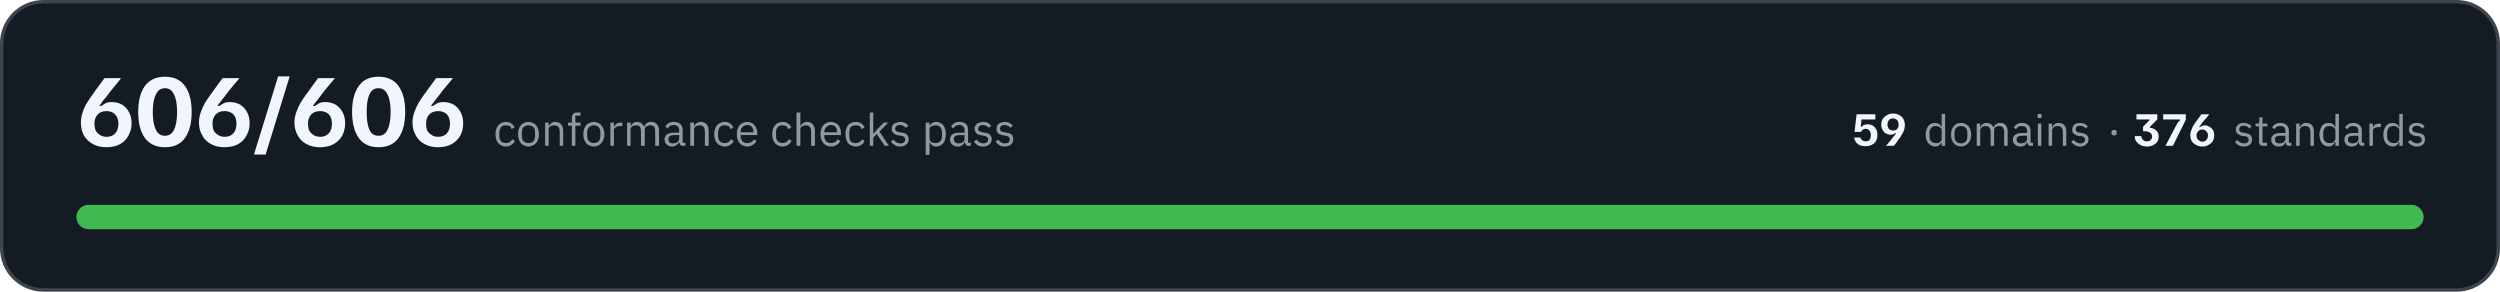
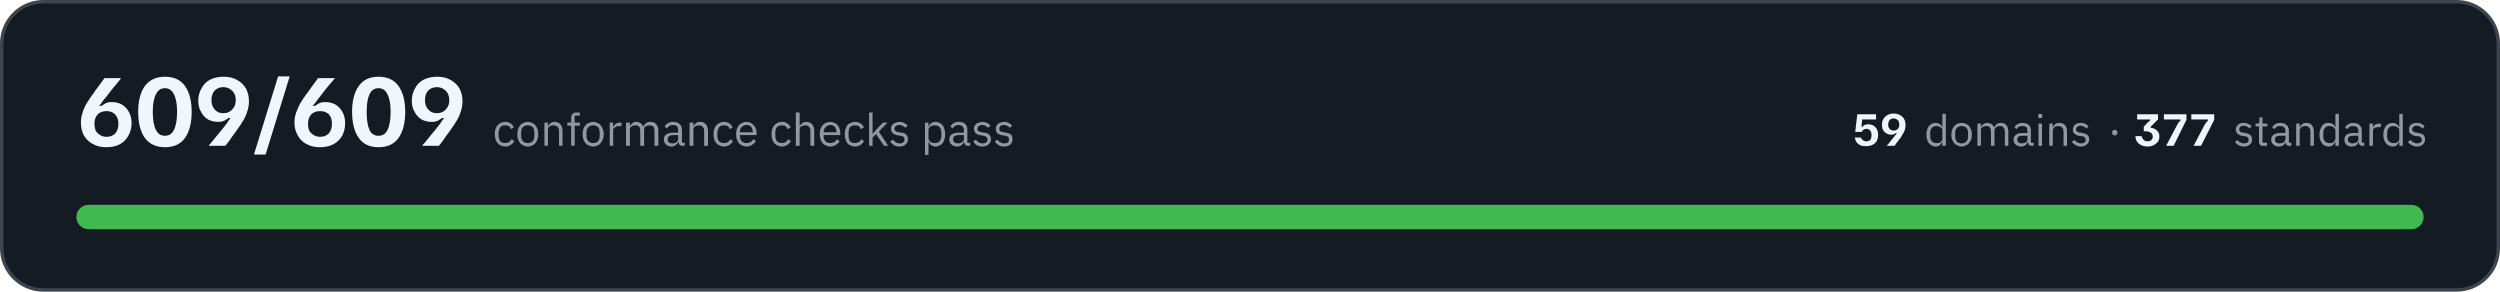
- <svg xmlns="http://www.w3.org/2000/svg" width="720" height="84" viewBox="0 0 7200 840" role="img" aria-label="All 606 conformance checks pass, across 59 domains and 376 standards">
+ <svg xmlns="http://www.w3.org/2000/svg" width="720" height="84" viewBox="0 0 7200 840" role="img" aria-label="All 609 conformance checks pass, across 59 domains and 377 standards">
  <rect x="5" y="5" width="7190" height="830" rx="120" fill="#151b23" stroke="#3d444d" stroke-width="10" />
-   <path fill="#f0f6fc" d="M306 424Q283 424 266 414Q250 405 241 389Q233 373 233 353Q233 338 238 324Q242 310 250 297Q258 284 266 273Q266 272 270 268Q273 262 279 255Q284 248 290 240Q296 232 301 225L348 225L348 226Q344 232 332 246Q320 260 306 279Q296 290 292 297Q287 304 286 305L292 305Q296 302 303 298Q310 294 322 294Q338 294 351 301Q364 309 371 322Q379 336 379 355Q379 374 370 390Q362 406 346 415Q330 424 306 424ZM307 394Q323 394 332 384Q341 374 341 356Q341 339 331 329Q322 320 307 320Q290 320 281 330Q272 340 272 356Q272 366 275 375Q279 383 287 388Q295 394 307 394ZM475 424Q437 424 417 397Q398 370 398 322Q398 275 417 248Q437 221 475 221Q514 221 533 248Q552 275 552 322Q552 370 533 397Q514 424 475 424ZM475 391Q493 391 501 374Q510 356 510 322Q510 289 501 272Q493 254 475 254Q457 254 449 272Q440 289 440 322Q440 356 449 374Q457 391 475 391ZM646 424Q623 424 606 414Q590 405 582 389Q573 373 573 353Q573 338 578 324Q583 310 590 297Q598 284 606 273Q606 272 610 268Q614 262 619 255Q624 248 630 240Q636 232 641 225L689 225L689 226Q684 232 672 246Q660 260 646 279Q637 290 632 297Q627 304 626 305L632 305Q636 302 643 298Q650 294 662 294Q678 294 691 301Q704 309 711 322Q719 336 719 355Q719 374 710 390Q702 406 686 415Q670 424 646 424ZM647 394Q663 394 672 384Q681 374 681 356Q681 339 672 329Q662 320 647 320Q630 320 621 330Q612 340 612 356Q612 366 615 375Q619 383 627 388Q635 394 647 394ZM732 445L732 443L801 220L834 220L834 221L765 445L732 445ZM921 424Q898 424 881 414Q865 405 857 389Q848 373 848 353Q848 338 853 324Q858 310 865 297Q873 284 881 273Q881 272 885 268Q889 262 894 255Q899 248 905 240Q911 232 916 225L964 225L964 226Q959 232 947 246Q935 260 921 279Q912 290 907 297Q902 304 901 305L907 305Q911 302 918 298Q925 294 937 294Q953 294 966 301Q979 309 986 322Q994 336 994 355Q994 374 986 390Q977 406 961 415Q945 424 921 424ZM922 394Q938 394 947 384Q956 374 956 356Q956 339 947 329Q937 320 922 320Q905 320 896 330Q887 340 887 356Q887 366 890 375Q894 383 902 388Q910 394 922 394ZM1090 424Q1052 424 1033 397Q1014 370 1014 322Q1014 275 1033 248Q1052 221 1090 221Q1129 221 1148 248Q1167 275 1167 322Q1167 370 1148 397Q1129 424 1090 424ZM1090 391Q1108 391 1116 374Q1125 356 1125 322Q1125 289 1116 272Q1108 254 1090 254Q1072 254 1064 272Q1056 289 1056 322Q1056 356 1064 374Q1072 391 1090 391ZM1261 424Q1238 424 1221 414Q1205 405 1197 389Q1188 373 1188 353Q1188 338 1193 324Q1198 310 1205 297Q1213 284 1221 273Q1221 272 1225 268Q1229 262 1234 255Q1239 248 1245 240Q1251 232 1256 225L1304 225L1304 226Q1299 232 1287 246Q1275 260 1261 279Q1252 290 1247 297Q1242 304 1241 305L1247 305Q1251 302 1258 298Q1265 294 1277 294Q1293 294 1306 301Q1319 309 1326 322Q1334 336 1334 355Q1334 374 1326 390Q1317 406 1301 415Q1285 424 1261 424ZM1262 394Q1278 394 1287 384Q1296 374 1296 356Q1296 339 1287 329Q1277 320 1262 320Q1245 320 1236 330Q1227 340 1227 356Q1227 366 1230 375Q1234 383 1242 388Q1250 394 1262 394Z" />
-   <path fill="#9198a1" d="M1457 422Q1450 422 1444 419Q1439 417 1435 412Q1431 408 1429 401Q1427 395 1427 386Q1427 378 1429 372Q1431 365 1435 361Q1439 356 1444 354Q1450 351 1457 351Q1467 351 1473 356Q1479 360 1482 367L1473 372Q1472 366 1468 363Q1463 361 1457 361Q1452 361 1449 362Q1445 364 1443 366Q1441 369 1440 373Q1438 376 1438 381L1438 392Q1438 401 1443 407Q1448 412 1457 412Q1470 412 1475 401L1483 406Q1480 413 1473 417Q1467 422 1457 422ZM1522 422Q1515 422 1510 419Q1504 417 1500 412Q1496 407 1494 401Q1492 395 1492 386Q1492 379 1494 372Q1496 366 1500 361Q1504 356 1510 354Q1515 351 1522 351Q1529 351 1534 354Q1540 356 1544 361Q1548 366 1550 372Q1552 379 1552 386Q1552 395 1550 401Q1548 407 1544 412Q1540 417 1534 419Q1529 422 1522 422ZM1522 412Q1531 412 1536 407Q1541 402 1541 391L1541 382Q1541 371 1536 366Q1531 361 1522 361Q1514 361 1508 366Q1503 371 1503 382L1503 391Q1503 402 1508 407Q1514 412 1522 412ZM1570 420L1570 353L1580 353L1580 364L1580 364Q1583 358 1587 355Q1592 351 1599 351Q1610 351 1616 358Q1622 365 1622 377L1622 420L1612 420L1612 379Q1612 361 1596 361Q1593 361 1590 362Q1587 362 1585 364Q1583 365 1581 368Q1580 370 1580 373L1580 420L1570 420ZM1647 362L1636 362L1636 353L1647 353L1647 339Q1647 332 1651 328Q1654 324 1662 324L1672 324L1672 333L1657 333L1657 353L1672 353L1672 362L1657 362L1657 420L1647 420L1647 362ZM1710 422Q1704 422 1698 419Q1692 417 1688 412Q1684 407 1682 401Q1680 395 1680 386Q1680 379 1682 372Q1684 366 1688 361Q1692 356 1698 354Q1704 351 1710 351Q1717 351 1723 354Q1728 356 1732 361Q1736 366 1738 372Q1741 379 1741 386Q1741 395 1738 401Q1736 407 1732 412Q1728 417 1723 419Q1717 422 1710 422ZM1710 412Q1719 412 1724 407Q1729 402 1729 391L1729 382Q1729 371 1724 366Q1719 361 1710 361Q1702 361 1697 366Q1691 371 1691 382L1691 391Q1691 402 1697 407Q1702 412 1710 412ZM1758 420L1758 353L1768 353L1768 365L1769 365Q1771 360 1775 357Q1780 353 1788 353L1792 353L1792 363L1786 363Q1778 363 1773 367Q1768 370 1768 374L1768 420L1758 420ZM1806 420L1806 353L1816 353L1816 364L1816 364Q1818 361 1819 359Q1821 357 1823 355Q1825 353 1828 352Q1831 351 1834 351Q1841 351 1847 355Q1852 358 1855 365L1855 365Q1857 360 1862 355Q1867 351 1876 351Q1886 351 1892 358Q1898 365 1898 377L1898 420L1887 420L1887 379Q1887 370 1884 365Q1880 361 1872 361Q1869 361 1867 362Q1864 362 1862 364Q1859 365 1858 368Q1857 370 1857 373L1857 420L1846 420L1846 379Q1846 370 1843 365Q1839 361 1832 361Q1829 361 1826 362Q1823 362 1821 364Q1819 365 1817 368Q1816 370 1816 373L1816 420L1806 420ZM1968 420Q1962 420 1959 417Q1957 414 1956 409L1956 409Q1953 415 1948 418Q1943 422 1936 422Q1925 422 1920 416Q1914 411 1914 401Q1914 392 1921 387Q1928 382 1942 382L1956 382L1956 375Q1956 368 1952 364Q1948 360 1940 360Q1934 360 1929 363Q1925 366 1923 370L1916 364Q1919 359 1925 355Q1931 351 1940 351Q1952 351 1959 357Q1966 363 1966 374L1966 411L1974 411L1974 420L1968 420ZM1938 413Q1942 413 1945 412Q1948 411 1951 409Q1953 408 1954 405Q1956 403 1956 400L1956 389L1942 389Q1933 389 1929 392Q1925 395 1925 400L1925 402Q1925 407 1928 410Q1932 413 1938 413ZM1988 420L1988 353L1999 353L1999 364L1999 364Q2002 358 2006 355Q2011 351 2018 351Q2029 351 2035 358Q2041 365 2041 377L2041 420L2030 420L2030 379Q2030 361 2015 361Q2012 361 2009 362Q2006 362 2004 364Q2002 365 2000 368Q1999 370 1999 373L1999 420L1988 420ZM2087 422Q2080 422 2075 419Q2069 417 2065 412Q2061 408 2059 401Q2057 395 2057 386Q2057 378 2059 372Q2061 365 2065 361Q2069 356 2075 354Q2080 351 2087 351Q2097 351 2103 356Q2109 360 2112 367L2104 372Q2102 366 2098 363Q2093 361 2087 361Q2083 361 2079 362Q2076 364 2073 366Q2071 369 2070 373Q2068 376 2068 381L2068 392Q2068 401 2073 407Q2078 412 2087 412Q2100 412 2105 401L2113 406Q2110 413 2103 417Q2097 422 2087 422ZM2152 422Q2145 422 2140 419Q2134 417 2130 412Q2126 407 2124 401Q2122 395 2122 386Q2122 379 2124 372Q2126 366 2130 361Q2134 356 2140 354Q2145 351 2152 351Q2159 351 2164 354Q2170 356 2173 361Q2177 365 2179 371Q2181 377 2181 384L2181 389L2133 389L2133 392Q2133 396 2134 400Q2136 404 2138 407Q2141 409 2144 411Q2148 412 2153 412Q2159 412 2164 409Q2169 406 2171 401L2179 406Q2175 413 2168 417Q2162 422 2152 422ZM2152 360Q2148 360 2144 362Q2141 363 2138 366Q2136 369 2134 372Q2133 376 2133 380L2133 381L2170 381L2170 380Q2170 371 2165 365Q2160 360 2152 360ZM2254 422Q2247 422 2241 419Q2236 417 2232 412Q2228 408 2226 401Q2224 395 2224 386Q2224 378 2226 372Q2228 365 2232 361Q2236 356 2241 354Q2247 351 2254 351Q2264 351 2270 356Q2276 360 2279 367L2270 372Q2268 366 2264 363Q2260 361 2254 361Q2249 361 2246 362Q2242 364 2240 366Q2237 369 2236 373Q2235 376 2235 381L2235 392Q2235 401 2240 407Q2245 412 2254 412Q2266 412 2272 401L2280 406Q2276 413 2270 417Q2263 422 2254 422ZM2294 324L2305 324L2305 364L2305 364Q2308 358 2312 355Q2317 351 2324 351Q2335 351 2341 358Q2347 365 2347 377L2347 420L2336 420L2336 379Q2336 361 2321 361Q2318 361 2315 362Q2312 362 2310 364Q2307 365 2306 368Q2305 370 2305 373L2305 420L2294 420L2294 324ZM2393 422Q2386 422 2381 419Q2375 417 2371 412Q2367 407 2365 401Q2363 395 2363 386Q2363 379 2365 372Q2367 366 2371 361Q2375 356 2381 354Q2386 351 2393 351Q2400 351 2405 354Q2411 356 2415 361Q2418 365 2420 371Q2422 377 2422 384L2422 389L2374 389L2374 392Q2374 396 2375 400Q2377 404 2379 407Q2382 409 2386 411Q2389 412 2394 412Q2400 412 2405 409Q2410 406 2412 401L2420 406Q2417 413 2410 417Q2403 422 2393 422ZM2393 360Q2389 360 2386 362Q2382 363 2380 366Q2377 369 2376 372Q2374 376 2374 380L2374 381L2411 381L2411 380Q2411 371 2406 365Q2401 360 2393 360ZM2464 422Q2457 422 2452 419Q2446 417 2442 412Q2439 408 2437 401Q2435 395 2435 386Q2435 378 2437 372Q2439 365 2442 361Q2446 356 2452 354Q2457 351 2464 351Q2474 351 2481 356Q2487 360 2490 367L2481 372Q2479 366 2475 363Q2471 361 2464 361Q2460 361 2456 362Q2453 364 2450 366Q2448 369 2447 373Q2446 376 2446 381L2446 392Q2446 401 2450 407Q2455 412 2464 412Q2477 412 2483 401L2490 406Q2487 413 2481 417Q2474 422 2464 422ZM2505 324L2515 324L2515 385L2516 385L2526 373L2545 353L2558 353L2533 379L2560 420L2548 420L2525 386L2515 396L2515 420L2505 420L2505 324ZM2592 422Q2583 422 2577 418Q2570 414 2566 408L2573 402Q2577 407 2582 410Q2587 413 2593 413Q2600 413 2603 410Q2607 407 2607 402Q2607 398 2605 395Q2602 392 2595 391L2590 390Q2585 390 2581 388Q2578 387 2575 385Q2572 383 2570 379Q2568 376 2568 371Q2568 366 2570 362Q2572 359 2575 356Q2578 354 2583 353Q2587 351 2592 351Q2601 351 2606 354Q2612 357 2616 362L2609 368Q2607 365 2602 363Q2598 360 2592 360Q2585 360 2582 363Q2578 366 2578 371Q2578 376 2582 378Q2585 380 2591 381L2597 382Q2608 383 2612 388Q2617 393 2617 401Q2617 410 2610 416Q2604 422 2592 422ZM2666 353L2677 353L2677 364L2677 364Q2680 357 2685 354Q2690 351 2697 351Q2703 351 2708 354Q2713 356 2717 361Q2720 365 2722 372Q2724 378 2724 386Q2724 395 2722 401Q2720 408 2717 412Q2713 417 2708 419Q2703 422 2697 422Q2683 422 2677 409L2677 409L2677 446L2666 446L2666 353ZM2694 412Q2703 412 2708 407Q2713 401 2713 392L2713 381Q2713 372 2708 366Q2703 361 2694 361Q2690 361 2687 362Q2684 363 2682 364Q2679 366 2678 368Q2677 371 2677 374L2677 399Q2677 402 2678 404Q2679 407 2682 409Q2684 410 2687 411Q2690 412 2694 412ZM2790 420Q2784 420 2782 417Q2779 414 2779 409L2778 409Q2776 415 2771 418Q2766 422 2759 422Q2748 422 2742 416Q2736 411 2736 401Q2736 392 2743 387Q2750 382 2765 382L2778 382L2778 375Q2778 368 2774 364Q2770 360 2762 360Q2756 360 2752 363Q2748 366 2745 370L2739 364Q2742 359 2748 355Q2754 351 2763 351Q2775 351 2782 357Q2788 363 2788 374L2788 411L2796 411L2796 420L2790 420ZM2760 413Q2764 413 2768 412Q2771 411 2773 409Q2775 408 2777 405Q2778 403 2778 400L2778 389L2764 389Q2755 389 2751 392Q2747 395 2747 400L2747 402Q2747 407 2751 410Q2754 413 2760 413ZM2831 422Q2822 422 2815 418Q2809 414 2805 408L2812 402Q2816 407 2821 410Q2826 413 2832 413Q2838 413 2842 410Q2846 407 2846 402Q2846 398 2843 395Q2841 392 2834 391L2829 390Q2824 390 2820 388Q2816 387 2813 385Q2811 383 2809 379Q2807 376 2807 371Q2807 366 2809 362Q2811 359 2814 356Q2817 354 2822 353Q2826 351 2831 351Q2839 351 2845 354Q2850 357 2855 362L2848 368Q2846 365 2841 363Q2837 360 2830 360Q2824 360 2821 363Q2817 366 2817 371Q2817 376 2821 378Q2824 380 2830 381L2835 382Q2847 383 2851 388Q2856 393 2856 401Q2856 410 2849 416Q2843 422 2831 422ZM2894 422Q2884 422 2878 418Q2872 414 2867 408L2875 402Q2878 407 2883 410Q2888 413 2894 413Q2901 413 2905 410Q2908 407 2908 402Q2908 398 2906 395Q2903 392 2897 391L2891 390Q2887 390 2883 388Q2879 387 2876 385Q2873 383 2871 379Q2870 376 2870 371Q2870 366 2872 362Q2873 359 2877 356Q2880 354 2884 353Q2889 351 2894 351Q2902 351 2907 354Q2913 357 2917 362L2910 368Q2908 365 2904 363Q2899 360 2893 360Q2886 360 2883 363Q2880 366 2880 371Q2880 376 2883 378Q2886 380 2893 381L2898 382Q2909 383 2914 388Q2918 393 2918 401Q2918 410 2912 416Q2905 422 2894 422Z" />
-   <path fill="#f0f6fc" d="M5373 421Q5364 421 5358 419Q5351 416 5347 412Q5344 408 5342 404Q5340 399 5340 396L5358 396Q5358 398 5360 401Q5362 403 5365 405Q5368 407 5373 407Q5381 407 5385 402Q5388 397 5388 389Q5388 381 5384 376Q5380 371 5373 371Q5369 371 5366 373Q5363 374 5362 377Q5360 379 5359 380L5341 380L5347 329L5401 329L5401 344L5361 344L5359 365L5362 365Q5364 362 5368 360Q5372 358 5379 358Q5387 358 5394 362Q5400 366 5404 373Q5407 380 5407 389Q5407 398 5403 406Q5399 413 5391 417Q5383 421 5373 421ZM5432 420L5432 419Q5435 417 5440 410Q5446 404 5452 395Q5457 390 5459 386Q5461 383 5461 383L5459 383Q5457 384 5454 386Q5450 388 5445 388Q5437 388 5431 384Q5425 381 5422 374Q5418 368 5418 359Q5418 350 5422 343Q5426 336 5434 332Q5441 327 5452 327Q5463 327 5471 332Q5478 336 5482 343Q5486 351 5486 360Q5486 367 5484 374Q5482 380 5478 386Q5475 392 5471 398Q5471 398 5469 400Q5467 402 5465 406Q5462 410 5460 413Q5457 417 5454 420L5432 420ZM5452 376Q5460 376 5464 371Q5468 366 5468 359Q5468 354 5466 350Q5465 346 5461 344Q5457 341 5452 341Q5444 341 5440 346Q5436 351 5436 359Q5436 367 5440 371Q5445 376 5452 376Z" />
-   <path fill="#9198a1" d="M5592 409L5592 409Q5586 422 5573 422Q5567 422 5562 419Q5557 417 5553 412Q5550 408 5548 402Q5546 396 5546 388Q5546 380 5548 374Q5550 368 5553 363Q5557 359 5562 356Q5567 354 5573 354Q5579 354 5584 357Q5589 360 5592 366L5592 366L5592 328L5602 328L5602 420L5592 420L5592 409ZM5575 412Q5579 412 5582 412Q5585 411 5587 409Q5589 407 5591 405Q5592 402 5592 399L5592 375Q5592 373 5591 370Q5589 368 5587 367Q5585 365 5582 364Q5579 363 5575 363Q5567 363 5562 368Q5557 374 5557 382L5557 393Q5557 402 5562 407Q5567 412 5575 412ZM5648 422Q5641 422 5636 419Q5630 417 5627 412Q5623 408 5621 402Q5619 396 5619 388Q5619 380 5621 374Q5623 368 5627 363Q5630 359 5636 356Q5641 354 5648 354Q5654 354 5659 356Q5665 359 5669 363Q5673 368 5675 374Q5677 380 5677 388Q5677 396 5675 402Q5673 408 5669 412Q5665 417 5659 419Q5654 422 5648 422ZM5648 413Q5656 413 5661 408Q5666 403 5666 392L5666 383Q5666 373 5661 368Q5656 363 5648 363Q5640 363 5634 368Q5629 373 5629 383L5629 392Q5629 403 5634 408Q5640 413 5648 413ZM5693 420L5693 356L5703 356L5703 366L5704 366Q5705 363 5706 361Q5708 359 5710 358Q5712 356 5715 355Q5717 354 5721 354Q5728 354 5733 357Q5738 360 5741 367L5741 367Q5743 362 5748 358Q5753 354 5761 354Q5771 354 5776 360Q5782 367 5782 379L5782 420L5772 420L5772 380Q5772 372 5768 367Q5765 363 5758 363Q5755 363 5752 364Q5749 364 5747 366Q5745 368 5744 370Q5743 372 5743 375L5743 420L5733 420L5733 380Q5733 372 5729 367Q5726 363 5719 363Q5716 363 5713 364Q5710 364 5708 366Q5706 368 5705 370Q5703 372 5703 375L5703 420L5693 420ZM5849 420Q5844 420 5841 417Q5839 414 5838 409L5838 409Q5835 416 5831 419Q5826 422 5819 422Q5809 422 5803 416Q5797 411 5797 402Q5797 393 5804 388Q5811 383 5825 383L5838 383L5838 377Q5838 370 5834 366Q5830 363 5822 363Q5816 363 5812 365Q5809 368 5806 372L5800 367Q5803 361 5808 358Q5814 354 5823 354Q5835 354 5841 360Q5848 366 5848 376L5848 411L5855 411L5855 420L5849 420ZM5821 413Q5824 413 5827 412Q5831 411 5833 410Q5835 408 5836 406Q5838 404 5838 401L5838 391L5824 391Q5816 391 5812 393Q5808 396 5808 400L5808 403Q5808 408 5811 410Q5815 413 5821 413ZM5874 340Q5871 340 5869 339Q5868 337 5868 335L5868 333Q5868 331 5869 329Q5871 328 5874 328Q5877 328 5879 329Q5880 331 5880 333L5880 335Q5880 337 5879 339Q5877 340 5874 340ZM5869 356L5879 356L5879 420L5869 420L5869 356ZM5900 420L5900 356L5910 356L5910 366L5911 366Q5913 361 5918 357Q5922 354 5929 354Q5939 354 5945 360Q5951 367 5951 379L5951 420L5941 420L5941 380Q5941 363 5926 363Q5923 363 5920 364Q5918 364 5915 366Q5913 368 5912 370Q5910 372 5910 375L5910 420L5900 420ZM5991 422Q5982 422 5976 418Q5970 415 5965 409L5972 403Q5976 408 5981 410Q5985 413 5992 413Q5998 413 6001 410Q6005 408 6005 402Q6005 399 6003 396Q6000 393 5994 392L5989 392Q5984 391 5980 390Q5977 388 5974 386Q5971 384 5969 381Q5968 378 5968 373Q5968 368 5970 365Q5971 361 5974 359Q5978 356 5982 355Q5986 354 5991 354Q5999 354 6004 357Q6009 359 6013 364L6007 370Q6005 367 6001 365Q5996 362 5990 362Q5984 362 5981 365Q5978 368 5978 372Q5978 377 5981 379Q5984 382 5990 382L5995 383Q6006 385 6010 389Q6015 394 6015 401Q6015 411 6008 416Q6002 422 5991 422Z" />
-   <path fill="#9198a1" d="M6089 390Q6085 390 6083 388Q6081 386 6081 383L6081 381Q6081 378 6083 376Q6085 374 6089 374Q6093 374 6095 376Q6096 378 6096 381L6096 383Q6096 386 6095 388Q6093 390 6089 390Z" />
-   <path fill="#f0f6fc" d="M6183 422Q6174 422 6168 419Q6161 417 6157 412Q6152 408 6150 403Q6148 398 6148 392L6167 392Q6167 398 6171 402Q6175 407 6183 407Q6191 407 6194 403Q6198 399 6198 393Q6198 386 6192 382Q6186 378 6176 378L6172 378L6172 365L6183 354Q6185 352 6187 350Q6189 348 6191 346L6191 344L6153 344L6153 329L6213 329L6213 344L6192 365L6192 368Q6203 369 6210 376Q6217 382 6217 393Q6217 402 6213 408Q6209 414 6201 418Q6193 422 6183 422ZM6237 420L6237 419L6267 362Q6270 356 6272 353Q6275 350 6278 347L6278 344L6230 344L6230 329L6295 329L6295 345L6258 420L6237 420ZM6343 422Q6332 422 6324 417Q6316 413 6312 406Q6308 398 6308 389Q6308 382 6311 375Q6313 369 6316 363Q6320 357 6324 351Q6324 351 6326 349Q6327 346 6330 343Q6332 340 6335 336Q6338 332 6340 329L6362 329L6362 330Q6360 332 6355 339Q6349 345 6342 354Q6338 359 6336 363Q6333 366 6333 366L6336 366Q6338 365 6341 363Q6344 361 6350 361Q6357 361 6363 365Q6369 368 6373 374Q6377 381 6377 390Q6377 399 6373 406Q6369 413 6361 417Q6354 422 6343 422ZM6343 408Q6350 408 6354 403Q6359 398 6359 390Q6359 382 6354 378Q6350 373 6343 373Q6335 373 6331 378Q6326 383 6326 390Q6326 395 6328 399Q6330 403 6334 405Q6337 408 6343 408Z" />
+   <path fill="#f0f6fc" d="M306 424Q283 424 266 414Q250 405 241 389Q233 373 233 353Q233 338 238 324Q242 310 250 297Q258 284 266 273Q266 272 270 268Q273 262 279 255Q284 248 290 240Q296 232 301 225L348 225L348 226Q344 232 332 246Q320 260 306 279Q296 290 292 297Q287 304 286 305L292 305Q296 302 303 298Q310 294 322 294Q338 294 351 301Q364 309 371 322Q379 336 379 355Q379 374 370 390Q362 406 346 415Q330 424 306 424ZM307 394Q323 394 332 384Q341 374 341 356Q341 339 331 329Q322 320 307 320Q290 320 281 330Q272 340 272 356Q272 366 275 375Q279 383 287 388Q295 394 307 394ZM475 424Q437 424 417 397Q398 370 398 322Q398 275 417 248Q437 221 475 221Q514 221 533 248Q552 275 552 322Q552 370 533 397Q514 424 475 424ZM475 391Q493 391 501 374Q510 356 510 322Q510 289 501 272Q493 254 475 254Q457 254 449 272Q440 289 440 322Q440 356 449 374Q457 391 475 391ZM602 420L602 418Q607 413 618 399Q630 385 645 366Q654 355 658 348Q663 341 664 340L658 340Q654 343 647 347Q640 351 628 351Q612 351 599 344Q586 336 579 322Q571 309 571 290Q571 271 580 255Q588 239 604 230Q621 221 644 221Q668 221 684 231Q700 240 709 256Q717 272 717 292Q717 307 712 321Q708 335 700 348Q693 360 684 372Q684 373 680 378Q677 382 671 390Q666 398 660 406Q654 413 649 420L602 420ZM643 326Q660 326 669 315Q679 305 679 289Q679 279 675 270Q671 262 663 257Q655 251 643 251Q628 251 618 261Q609 271 609 289Q609 306 619 316Q628 326 643 326ZM732 445L732 443L801 220L834 220L834 221L765 445L732 445ZM921 424Q898 424 881 414Q865 405 857 389Q848 373 848 353Q848 338 853 324Q858 310 865 297Q873 284 881 273Q881 272 885 268Q889 262 894 255Q899 248 905 240Q911 232 916 225L964 225L964 226Q959 232 947 246Q935 260 921 279Q912 290 907 297Q902 304 901 305L907 305Q911 302 918 298Q925 294 937 294Q953 294 966 301Q979 309 986 322Q994 336 994 355Q994 374 986 390Q977 406 961 415Q945 424 921 424ZM922 394Q938 394 947 384Q956 374 956 356Q956 339 947 329Q937 320 922 320Q905 320 896 330Q887 340 887 356Q887 366 890 375Q894 383 902 388Q910 394 922 394ZM1090 424Q1052 424 1033 397Q1014 370 1014 322Q1014 275 1033 248Q1052 221 1090 221Q1129 221 1148 248Q1167 275 1167 322Q1167 370 1148 397Q1129 424 1090 424ZM1090 391Q1108 391 1116 374Q1125 356 1125 322Q1125 289 1116 272Q1108 254 1090 254Q1072 254 1064 272Q1056 289 1056 322Q1056 356 1064 374Q1072 391 1090 391ZM1217 420L1217 418Q1222 413 1233 399Q1245 385 1260 366Q1269 355 1273 348Q1278 341 1279 340L1273 340Q1269 343 1262 347Q1255 351 1243 351Q1227 351 1214 344Q1201 336 1194 322Q1186 309 1186 290Q1186 271 1195 255Q1203 239 1219 230Q1236 221 1259 221Q1283 221 1299 231Q1315 240 1324 256Q1332 272 1332 292Q1332 307 1327 321Q1323 335 1315 348Q1308 360 1299 372Q1299 373 1295 378Q1292 382 1286 390Q1281 398 1275 406Q1269 413 1264 420L1217 420ZM1258 326Q1275 326 1284 315Q1294 305 1294 289Q1294 279 1290 270Q1286 262 1278 257Q1270 251 1258 251Q1243 251 1233 261Q1224 271 1224 289Q1224 306 1234 316Q1243 326 1258 326Z" />
+   <path fill="#9198a1" d="M1455 422Q1448 422 1442 419Q1437 417 1433 412Q1429 408 1427 401Q1425 395 1425 386Q1425 378 1427 372Q1429 365 1433 361Q1437 356 1442 354Q1448 351 1455 351Q1465 351 1471 356Q1477 360 1480 367L1471 372Q1470 366 1465 363Q1461 361 1455 361Q1450 361 1447 362Q1443 364 1441 366Q1439 369 1438 373Q1436 376 1436 381L1436 392Q1436 401 1441 407Q1446 412 1455 412Q1468 412 1473 401L1481 406Q1478 413 1471 417Q1465 422 1455 422ZM1520 422Q1513 422 1508 419Q1502 417 1498 412Q1494 407 1492 401Q1490 395 1490 386Q1490 379 1492 372Q1494 366 1498 361Q1502 356 1508 354Q1513 351 1520 351Q1527 351 1532 354Q1538 356 1542 361Q1546 366 1548 372Q1550 379 1550 386Q1550 395 1548 401Q1546 407 1542 412Q1538 417 1532 419Q1527 422 1520 422ZM1520 412Q1529 412 1534 407Q1539 402 1539 391L1539 382Q1539 371 1534 366Q1529 361 1520 361Q1512 361 1506 366Q1501 371 1501 382L1501 391Q1501 402 1506 407Q1512 412 1520 412ZM1568 420L1568 353L1578 353L1578 364L1578 364Q1581 358 1585 355Q1590 351 1597 351Q1608 351 1614 358Q1620 365 1620 377L1620 420L1610 420L1610 379Q1610 361 1594 361Q1591 361 1588 362Q1585 362 1583 364Q1581 365 1579 368Q1578 370 1578 373L1578 420L1568 420ZM1645 362L1634 362L1634 353L1645 353L1645 339Q1645 332 1649 328Q1652 324 1660 324L1670 324L1670 333L1655 333L1655 353L1670 353L1670 362L1655 362L1655 420L1645 420L1645 362ZM1708 422Q1702 422 1696 419Q1690 417 1686 412Q1682 407 1680 401Q1678 395 1678 386Q1678 379 1680 372Q1682 366 1686 361Q1690 356 1696 354Q1702 351 1708 351Q1715 351 1721 354Q1726 356 1730 361Q1734 366 1736 372Q1739 379 1739 386Q1739 395 1736 401Q1734 407 1730 412Q1726 417 1721 419Q1715 422 1708 422ZM1708 412Q1717 412 1722 407Q1727 402 1727 391L1727 382Q1727 371 1722 366Q1717 361 1708 361Q1700 361 1695 366Q1689 371 1689 382L1689 391Q1689 402 1695 407Q1700 412 1708 412ZM1756 420L1756 353L1766 353L1766 365L1767 365Q1769 360 1773 357Q1778 353 1786 353L1790 353L1790 363L1784 363Q1776 363 1771 367Q1766 370 1766 374L1766 420L1756 420ZM1803 420L1803 353L1814 353L1814 364L1814 364Q1816 361 1817 359Q1819 357 1821 355Q1823 353 1826 352Q1829 351 1832 351Q1839 351 1845 355Q1850 358 1853 365L1853 365Q1855 360 1860 355Q1865 351 1874 351Q1884 351 1890 358Q1896 365 1896 377L1896 420L1885 420L1885 379Q1885 370 1882 365Q1878 361 1870 361Q1867 361 1865 362Q1862 362 1860 364Q1857 365 1856 368Q1855 370 1855 373L1855 420L1844 420L1844 379Q1844 370 1841 365Q1837 361 1830 361Q1827 361 1824 362Q1821 362 1819 364Q1817 365 1815 368Q1814 370 1814 373L1814 420L1803 420ZM1966 420Q1960 420 1957 417Q1955 414 1954 409L1953 409Q1951 415 1946 418Q1941 422 1934 422Q1923 422 1918 416Q1912 411 1912 401Q1912 392 1919 387Q1926 382 1940 382L1953 382L1953 375Q1953 368 1950 364Q1946 360 1938 360Q1932 360 1927 363Q1923 366 1921 370L1914 364Q1917 359 1923 355Q1929 351 1938 351Q1950 351 1957 357Q1964 363 1964 374L1964 411L1972 411L1972 420L1966 420ZM1936 413Q1940 413 1943 412Q1946 411 1949 409Q1951 408 1952 405Q1953 403 1953 400L1953 389L1940 389Q1931 389 1927 392Q1923 395 1923 400L1923 402Q1923 407 1926 410Q1930 413 1936 413ZM1986 420L1986 353L1997 353L1997 364L1997 364Q2000 358 2004 355Q2009 351 2016 351Q2027 351 2033 358Q2039 365 2039 377L2039 420L2028 420L2028 379Q2028 361 2013 361Q2010 361 2007 362Q2004 362 2002 364Q2000 365 1998 368Q1997 370 1997 373L1997 420L1986 420ZM2085 422Q2078 422 2073 419Q2067 417 2063 412Q2059 408 2057 401Q2055 395 2055 386Q2055 378 2057 372Q2059 365 2063 361Q2067 356 2073 354Q2078 351 2085 351Q2095 351 2101 356Q2107 360 2110 367L2102 372Q2100 366 2096 363Q2091 361 2085 361Q2081 361 2077 362Q2074 364 2071 366Q2069 369 2068 373Q2066 376 2066 381L2066 392Q2066 401 2071 407Q2076 412 2085 412Q2098 412 2103 401L2111 406Q2108 413 2101 417Q2095 422 2085 422ZM2150 422Q2143 422 2138 419Q2132 417 2128 412Q2124 407 2122 401Q2120 395 2120 386Q2120 379 2122 372Q2124 366 2128 361Q2132 356 2138 354Q2143 351 2150 351Q2157 351 2162 354Q2167 356 2171 361Q2175 365 2177 371Q2179 377 2179 384L2179 389L2131 389L2131 392Q2131 396 2132 400Q2134 404 2136 407Q2139 409 2142 411Q2146 412 2151 412Q2157 412 2162 409Q2167 406 2169 401L2177 406Q2173 413 2166 417Q2160 422 2150 422ZM2150 360Q2146 360 2142 362Q2139 363 2136 366Q2134 369 2132 372Q2131 376 2131 380L2131 381L2168 381L2168 380Q2168 371 2163 365Q2158 360 2150 360ZM2252 422Q2245 422 2239 419Q2234 417 2230 412Q2226 408 2224 401Q2222 395 2222 386Q2222 378 2224 372Q2226 365 2230 361Q2234 356 2239 354Q2245 351 2252 351Q2262 351 2268 356Q2274 360 2277 367L2268 372Q2266 366 2262 363Q2258 361 2252 361Q2247 361 2244 362Q2240 364 2238 366Q2235 369 2234 373Q2233 376 2233 381L2233 392Q2233 401 2238 407Q2243 412 2252 412Q2264 412 2270 401L2278 406Q2274 413 2268 417Q2261 422 2252 422ZM2292 324L2303 324L2303 364L2303 364Q2306 358 2310 355Q2315 351 2322 351Q2333 351 2339 358Q2345 365 2345 377L2345 420L2334 420L2334 379Q2334 361 2319 361Q2316 361 2313 362Q2310 362 2308 364Q2305 365 2304 368Q2303 370 2303 373L2303 420L2292 420L2292 324ZM2391 422Q2384 422 2379 419Q2373 417 2369 412Q2365 407 2363 401Q2361 395 2361 386Q2361 379 2363 372Q2365 366 2369 361Q2373 356 2379 354Q2384 351 2391 351Q2398 351 2403 354Q2409 356 2413 361Q2416 365 2418 371Q2420 377 2420 384L2420 389L2372 389L2372 392Q2372 396 2373 400Q2375 404 2377 407Q2380 409 2384 411Q2387 412 2392 412Q2398 412 2403 409Q2408 406 2410 401L2418 406Q2415 413 2408 417Q2401 422 2391 422ZM2391 360Q2387 360 2384 362Q2380 363 2378 366Q2375 369 2374 372Q2372 376 2372 380L2372 381L2409 381L2409 380Q2409 371 2404 365Q2399 360 2391 360ZM2462 422Q2455 422 2450 419Q2444 417 2440 412Q2437 408 2435 401Q2433 395 2433 386Q2433 378 2435 372Q2437 365 2440 361Q2444 356 2450 354Q2455 351 2462 351Q2472 351 2479 356Q2485 360 2488 367L2479 372Q2477 366 2473 363Q2469 361 2462 361Q2458 361 2454 362Q2451 364 2448 366Q2446 369 2445 373Q2444 376 2444 381L2444 392Q2444 401 2448 407Q2453 412 2462 412Q2475 412 2481 401L2488 406Q2485 413 2479 417Q2472 422 2462 422ZM2503 324L2513 324L2513 385L2514 385L2524 373L2543 353L2556 353L2531 379L2558 420L2546 420L2523 386L2513 396L2513 420L2503 420L2503 324ZM2590 422Q2581 422 2575 418Q2568 414 2564 408L2571 402Q2575 407 2580 410Q2585 413 2591 413Q2598 413 2601 410Q2605 407 2605 402Q2605 398 2603 395Q2600 392 2593 391L2588 390Q2583 390 2579 388Q2576 387 2573 385Q2570 383 2568 379Q2566 376 2566 371Q2566 366 2568 362Q2570 359 2573 356Q2576 354 2581 353Q2585 351 2590 351Q2599 351 2604 354Q2610 357 2614 362L2607 368Q2605 365 2600 363Q2596 360 2590 360Q2583 360 2580 363Q2576 366 2576 371Q2576 376 2580 378Q2583 380 2589 381L2595 382Q2606 383 2610 388Q2615 393 2615 401Q2615 410 2608 416Q2602 422 2590 422ZM2664 353L2674 353L2674 364L2675 364Q2678 357 2683 354Q2688 351 2695 351Q2701 351 2706 354Q2711 356 2715 361Q2718 365 2720 372Q2722 378 2722 386Q2722 395 2720 401Q2718 408 2715 412Q2711 417 2706 419Q2701 422 2695 422Q2681 422 2675 409L2674 409L2674 446L2664 446L2664 353ZM2692 412Q2701 412 2706 407Q2711 401 2711 392L2711 381Q2711 372 2706 366Q2701 361 2692 361Q2688 361 2685 362Q2682 363 2680 364Q2677 366 2676 368Q2674 371 2674 374L2674 399Q2674 402 2676 404Q2677 407 2680 409Q2682 410 2685 411Q2688 412 2692 412ZM2788 420Q2782 420 2780 417Q2777 414 2777 409L2776 409Q2774 415 2769 418Q2764 422 2757 422Q2746 422 2740 416Q2734 411 2734 401Q2734 392 2741 387Q2748 382 2763 382L2776 382L2776 375Q2776 368 2772 364Q2768 360 2760 360Q2754 360 2750 363Q2746 366 2743 370L2737 364Q2740 359 2746 355Q2752 351 2761 351Q2773 351 2780 357Q2786 363 2786 374L2786 411L2794 411L2794 420L2788 420ZM2758 413Q2762 413 2765 412Q2769 411 2771 409Q2773 408 2775 405Q2776 403 2776 400L2776 389L2762 389Q2753 389 2749 392Q2745 395 2745 400L2745 402Q2745 407 2749 410Q2752 413 2758 413ZM2829 422Q2820 422 2813 418Q2807 414 2803 408L2810 402Q2814 407 2819 410Q2823 413 2830 413Q2836 413 2840 410Q2844 407 2844 402Q2844 398 2841 395Q2839 392 2832 391L2827 390Q2822 390 2818 388Q2814 387 2811 385Q2809 383 2807 379Q2805 376 2805 371Q2805 366 2807 362Q2809 359 2812 356Q2815 354 2820 353Q2824 351 2829 351Q2837 351 2843 354Q2848 357 2853 362L2846 368Q2843 365 2839 363Q2835 360 2828 360Q2822 360 2819 363Q2815 366 2815 371Q2815 376 2819 378Q2822 380 2828 381L2833 382Q2845 383 2849 388Q2854 393 2854 401Q2854 410 2847 416Q2841 422 2829 422ZM2892 422Q2882 422 2876 418Q2870 414 2865 408L2872 402Q2876 407 2881 410Q2886 413 2892 413Q2899 413 2903 410Q2906 407 2906 402Q2906 398 2904 395Q2901 392 2895 391L2889 390Q2885 390 2881 388Q2877 387 2874 385Q2871 383 2869 379Q2868 376 2868 371Q2868 366 2870 362Q2871 359 2875 356Q2878 354 2882 353Q2887 351 2892 351Q2900 351 2905 354Q2911 357 2915 362L2908 368Q2906 365 2902 363Q2897 360 2891 360Q2884 360 2881 363Q2878 366 2878 371Q2878 376 2881 378Q2884 380 2891 381L2896 382Q2907 383 2912 388Q2916 393 2916 401Q2916 410 2910 416Q2903 422 2892 422Z" />
+   <path fill="#f0f6fc" d="M5375 421Q5366 421 5359 419Q5353 416 5349 412Q5345 408 5344 404Q5342 399 5342 396L5360 396Q5360 398 5362 401Q5364 403 5367 405Q5370 407 5375 407Q5383 407 5387 402Q5390 397 5390 389Q5390 381 5386 376Q5382 371 5375 371Q5371 371 5368 373Q5365 374 5364 377Q5362 379 5361 380L5343 380L5349 329L5403 329L5403 344L5363 344L5361 365L5364 365Q5366 362 5370 360Q5374 358 5380 358Q5389 358 5396 362Q5402 366 5406 373Q5409 380 5409 389Q5409 398 5405 406Q5401 413 5393 417Q5385 421 5375 421ZM5434 420L5434 419Q5437 417 5442 410Q5447 404 5454 395Q5458 390 5461 386Q5463 383 5463 383L5461 383Q5459 384 5455 386Q5452 388 5447 388Q5439 388 5433 384Q5427 381 5423 374Q5420 368 5420 359Q5420 350 5424 343Q5428 336 5435 332Q5443 327 5454 327Q5465 327 5473 332Q5480 336 5484 343Q5488 351 5488 360Q5488 367 5486 374Q5484 380 5480 386Q5477 392 5473 398Q5473 398 5471 400Q5469 402 5467 406Q5464 410 5461 413Q5459 417 5456 420L5434 420ZM5454 376Q5461 376 5466 371Q5470 366 5470 359Q5470 354 5468 350Q5467 346 5463 344Q5459 341 5454 341Q5446 341 5442 346Q5438 351 5438 359Q5438 367 5442 371Q5447 376 5454 376Z" />
+   <path fill="#9198a1" d="M5594 409L5593 409Q5588 422 5575 422Q5569 422 5564 419Q5559 417 5555 412Q5552 408 5550 402Q5548 396 5548 388Q5548 380 5550 374Q5552 368 5555 363Q5559 359 5564 356Q5569 354 5575 354Q5581 354 5586 357Q5591 360 5593 366L5594 366L5594 328L5604 328L5604 420L5594 420L5594 409ZM5577 412Q5581 412 5584 412Q5587 411 5589 409Q5591 407 5593 405Q5594 402 5594 399L5594 375Q5594 373 5593 370Q5591 368 5589 367Q5587 365 5584 364Q5581 363 5577 363Q5569 363 5564 368Q5559 374 5559 382L5559 393Q5559 402 5564 407Q5569 412 5577 412ZM5650 422Q5643 422 5638 419Q5632 417 5628 412Q5625 408 5622 402Q5620 396 5620 388Q5620 380 5622 374Q5625 368 5628 363Q5632 359 5638 356Q5643 354 5650 354Q5656 354 5661 356Q5667 359 5671 363Q5674 368 5677 374Q5679 380 5679 388Q5679 396 5677 402Q5674 408 5671 412Q5667 417 5661 419Q5656 422 5650 422ZM5650 413Q5658 413 5663 408Q5668 403 5668 392L5668 383Q5668 373 5663 368Q5658 363 5650 363Q5641 363 5636 368Q5631 373 5631 383L5631 392Q5631 403 5636 408Q5641 413 5650 413ZM5695 420L5695 356L5705 356L5705 366L5706 366Q5707 363 5708 361Q5710 359 5712 358Q5714 356 5717 355Q5719 354 5723 354Q5729 354 5735 357Q5740 360 5743 367L5743 367Q5745 362 5750 358Q5754 354 5763 354Q5773 354 5778 360Q5784 367 5784 379L5784 420L5774 420L5774 380Q5774 372 5770 367Q5767 363 5760 363Q5757 363 5754 364Q5751 364 5749 366Q5747 368 5746 370Q5744 372 5744 375L5744 420L5734 420L5734 380Q5734 372 5731 367Q5728 363 5721 363Q5718 363 5715 364Q5712 364 5710 366Q5708 368 5706 370Q5705 372 5705 375L5705 420L5695 420ZM5851 420Q5846 420 5843 417Q5841 414 5840 409L5839 409Q5837 416 5832 419Q5827 422 5821 422Q5811 422 5805 416Q5799 411 5799 402Q5799 393 5806 388Q5812 383 5827 383L5839 383L5839 377Q5839 370 5836 366Q5832 363 5824 363Q5818 363 5814 365Q5810 368 5808 372L5802 367Q5804 361 5810 358Q5816 354 5825 354Q5836 354 5843 360Q5849 366 5849 376L5849 411L5857 411L5857 420L5851 420ZM5822 413Q5826 413 5829 412Q5832 411 5835 410Q5837 408 5838 406Q5839 404 5839 401L5839 391L5826 391Q5817 391 5814 393Q5810 396 5810 400L5810 403Q5810 408 5813 410Q5817 413 5822 413ZM5876 340Q5873 340 5871 339Q5870 337 5870 335L5870 333Q5870 331 5871 329Q5873 328 5876 328Q5879 328 5881 329Q5882 331 5882 333L5882 335Q5882 337 5881 339Q5879 340 5876 340ZM5871 356L5881 356L5881 420L5871 420L5871 356ZM5902 420L5902 356L5912 356L5912 366L5913 366Q5915 361 5919 357Q5924 354 5931 354Q5941 354 5947 360Q5953 367 5953 379L5953 420L5943 420L5943 380Q5943 363 5928 363Q5925 363 5922 364Q5919 364 5917 366Q5915 368 5914 370Q5912 372 5912 375L5912 420L5902 420ZM5993 422Q5984 422 5978 418Q5972 415 5967 409L5974 403Q5978 408 5983 410Q5987 413 5993 413Q6000 413 6003 410Q6007 408 6007 402Q6007 399 6004 396Q6002 393 5996 392L5991 392Q5986 391 5982 390Q5979 388 5976 386Q5973 384 5971 381Q5970 378 5970 373Q5970 368 5972 365Q5973 361 5976 359Q5979 356 5984 355Q5988 354 5993 354Q6001 354 6006 357Q6011 359 6015 364L6009 370Q6007 367 6002 365Q5998 362 5992 362Q5986 362 5983 365Q5979 368 5979 372Q5979 377 5983 379Q5986 382 5992 382L5997 383Q6008 385 6012 389Q6017 394 6017 401Q6017 411 6010 416Q6004 422 5993 422Z" />
+   <path fill="#9198a1" d="M6091 390Q6087 390 6085 388Q6083 386 6083 383L6083 381Q6083 378 6085 376Q6087 374 6091 374Q6095 374 6096 376Q6098 378 6098 381L6098 383Q6098 386 6096 388Q6095 390 6091 390Z" />
+   <path fill="#f0f6fc" d="M6185 422Q6176 422 6169 419Q6163 417 6158 412Q6154 408 6152 403Q6150 398 6150 392L6168 392Q6169 398 6173 402Q6177 407 6185 407Q6192 407 6196 403Q6200 399 6200 393Q6200 386 6194 382Q6188 378 6178 378L6174 378L6174 365L6184 354Q6187 352 6189 350Q6191 348 6193 346L6193 344L6155 344L6155 329L6215 329L6215 344L6194 365L6194 368Q6205 369 6212 376Q6219 382 6219 393Q6219 402 6215 408Q6210 414 6203 418Q6195 422 6185 422ZM6239 420L6239 419L6269 362Q6272 356 6274 353Q6277 350 6280 347L6280 344L6232 344L6232 329L6297 329L6297 345L6260 420L6239 420ZM6318 420L6318 419L6348 362Q6351 356 6354 353Q6356 350 6359 347L6359 344L6311 344L6311 329L6377 329L6377 345L6339 420L6318 420Z" />
  <path fill="#9198a1" d="M6462 422Q6453 422 6447 418Q6441 415 6437 409L6444 403Q6447 408 6452 410Q6457 413 6463 413Q6469 413 6473 410Q6476 408 6476 402Q6476 399 6474 396Q6471 393 6465 392L6460 392Q6455 391 6452 390Q6448 388 6445 386Q6442 384 6441 381Q6439 378 6439 373Q6439 368 6441 365Q6443 361 6446 359Q6449 356 6453 355Q6457 354 6462 354Q6470 354 6475 357Q6481 359 6485 364L6478 370Q6476 367 6472 365Q6468 362 6461 362Q6455 362 6452 365Q6449 368 6449 372Q6449 377 6452 379Q6455 382 6461 382L6466 383Q6477 385 6481 389Q6486 394 6486 401Q6486 411 6480 416Q6473 422 6462 422ZM6517 420Q6512 420 6509 417Q6506 414 6506 409L6506 364L6496 364L6496 356L6502 356Q6505 356 6506 354Q6507 353 6507 350L6507 338L6516 338L6516 356L6530 356L6530 364L6516 364L6516 411L6529 411L6529 420L6517 420ZM6593 420Q6588 420 6585 417Q6583 414 6582 409L6582 409Q6580 416 6575 419Q6570 422 6563 422Q6553 422 6547 416Q6541 411 6541 402Q6541 393 6548 388Q6555 383 6569 383L6582 383L6582 377Q6582 370 6578 366Q6574 363 6566 363Q6561 363 6557 365Q6553 368 6550 372L6544 367Q6547 361 6552 358Q6558 354 6567 354Q6579 354 6585 360Q6592 366 6592 376L6592 411L6599 411L6599 420L6593 420ZM6565 413Q6568 413 6572 412Q6575 411 6577 410Q6579 408 6580 406Q6582 404 6582 401L6582 391L6568 391Q6560 391 6556 393Q6552 396 6552 400L6552 403Q6552 408 6555 410Q6559 413 6565 413ZM6613 420L6613 356L6623 356L6623 366L6624 366Q6626 361 6631 357Q6635 354 6642 354Q6652 354 6658 360Q6664 367 6664 379L6664 420L6654 420L6654 380Q6654 363 6639 363Q6636 363 6633 364Q6630 364 6628 366Q6626 368 6625 370Q6623 372 6623 375L6623 420L6613 420ZM6726 409L6725 409Q6719 422 6706 422Q6700 422 6695 419Q6690 417 6687 412Q6684 408 6682 402Q6680 396 6680 388Q6680 380 6682 374Q6684 368 6687 363Q6690 359 6695 356Q6700 354 6706 354Q6713 354 6718 357Q6723 360 6725 366L6726 366L6726 328L6736 328L6736 420L6726 420L6726 409ZM6709 412Q6712 412 6715 412Q6718 411 6721 409Q6723 407 6724 405Q6726 402 6726 399L6726 375Q6726 373 6724 370Q6723 368 6721 367Q6718 365 6715 364Q6712 363 6709 363Q6700 363 6696 368Q6691 374 6691 382L6691 393Q6691 402 6696 407Q6700 412 6709 412ZM6804 420Q6798 420 6796 417Q6793 414 6793 409L6792 409Q6790 416 6785 419Q6780 422 6773 422Q6763 422 6757 416Q6752 411 6752 402Q6752 393 6758 388Q6765 383 6779 383L6792 383L6792 377Q6792 370 6788 366Q6784 363 6777 363Q6771 363 6767 365Q6763 368 6760 372L6754 367Q6757 361 6763 358Q6768 354 6777 354Q6789 354 6795 360Q6802 366 6802 376L6802 411L6809 411L6809 420L6804 420ZM6775 413Q6779 413 6782 412Q6785 411 6787 410Q6789 408 6791 406Q6792 404 6792 401L6792 391L6779 391Q6770 391 6766 393Q6762 396 6762 400L6762 403Q6762 408 6766 410Q6769 413 6775 413ZM6824 420L6824 356L6834 356L6834 367L6834 367Q6836 363 6840 359Q6845 356 6853 356L6857 356L6857 366L6851 366Q6843 366 6838 369Q6834 372 6834 376L6834 420L6824 420ZM6910 409L6909 409Q6904 422 6891 422Q6885 422 6880 419Q6875 417 6871 412Q6868 408 6866 402Q6864 396 6864 388Q6864 380 6866 374Q6868 368 6871 363Q6875 359 6880 356Q6885 354 6891 354Q6897 354 6902 357Q6907 360 6909 366L6910 366L6910 328L6920 328L6920 420L6910 420L6910 409ZM6893 412Q6897 412 6900 412Q6903 411 6905 409Q6907 407 6909 405Q6910 402 6910 399L6910 375Q6910 373 6909 370Q6907 368 6905 367Q6903 365 6900 364Q6897 363 6893 363Q6885 363 6880 368Q6875 374 6875 382L6875 393Q6875 402 6880 407Q6885 412 6893 412ZM6961 422Q6952 422 6946 418Q6939 415 6935 409L6942 403Q6946 408 6951 410Q6955 413 6961 413Q6968 413 6971 410Q6975 408 6975 402Q6975 399 6972 396Q6970 393 6964 392L6958 392Q6954 391 6950 390Q6947 388 6944 386Q6941 384 6939 381Q6938 378 6938 373Q6938 368 6939 365Q6941 361 6944 359Q6947 356 6952 355Q6956 354 6961 354Q6969 354 6974 357Q6979 359 6983 364L6977 370Q6974 367 6970 365Q6966 362 6960 362Q6954 362 6951 365Q6947 368 6947 372Q6947 377 6951 379Q6954 382 6960 382L6965 383Q6976 385 6980 389Q6984 394 6984 401Q6984 411 6978 416Q6972 422 6961 422Z" />
  <clipPath id="bar">
    <rect x="220" y="590" width="6760" height="70" rx="35" />
  </clipPath>
  <g clip-path="url(#bar)">
    <rect x="220" y="590" width="6760" height="70" fill="#262c36" />
    <rect x="220" y="590" width="6760" height="70" fill="#3fb950" />
  </g>
</svg>
